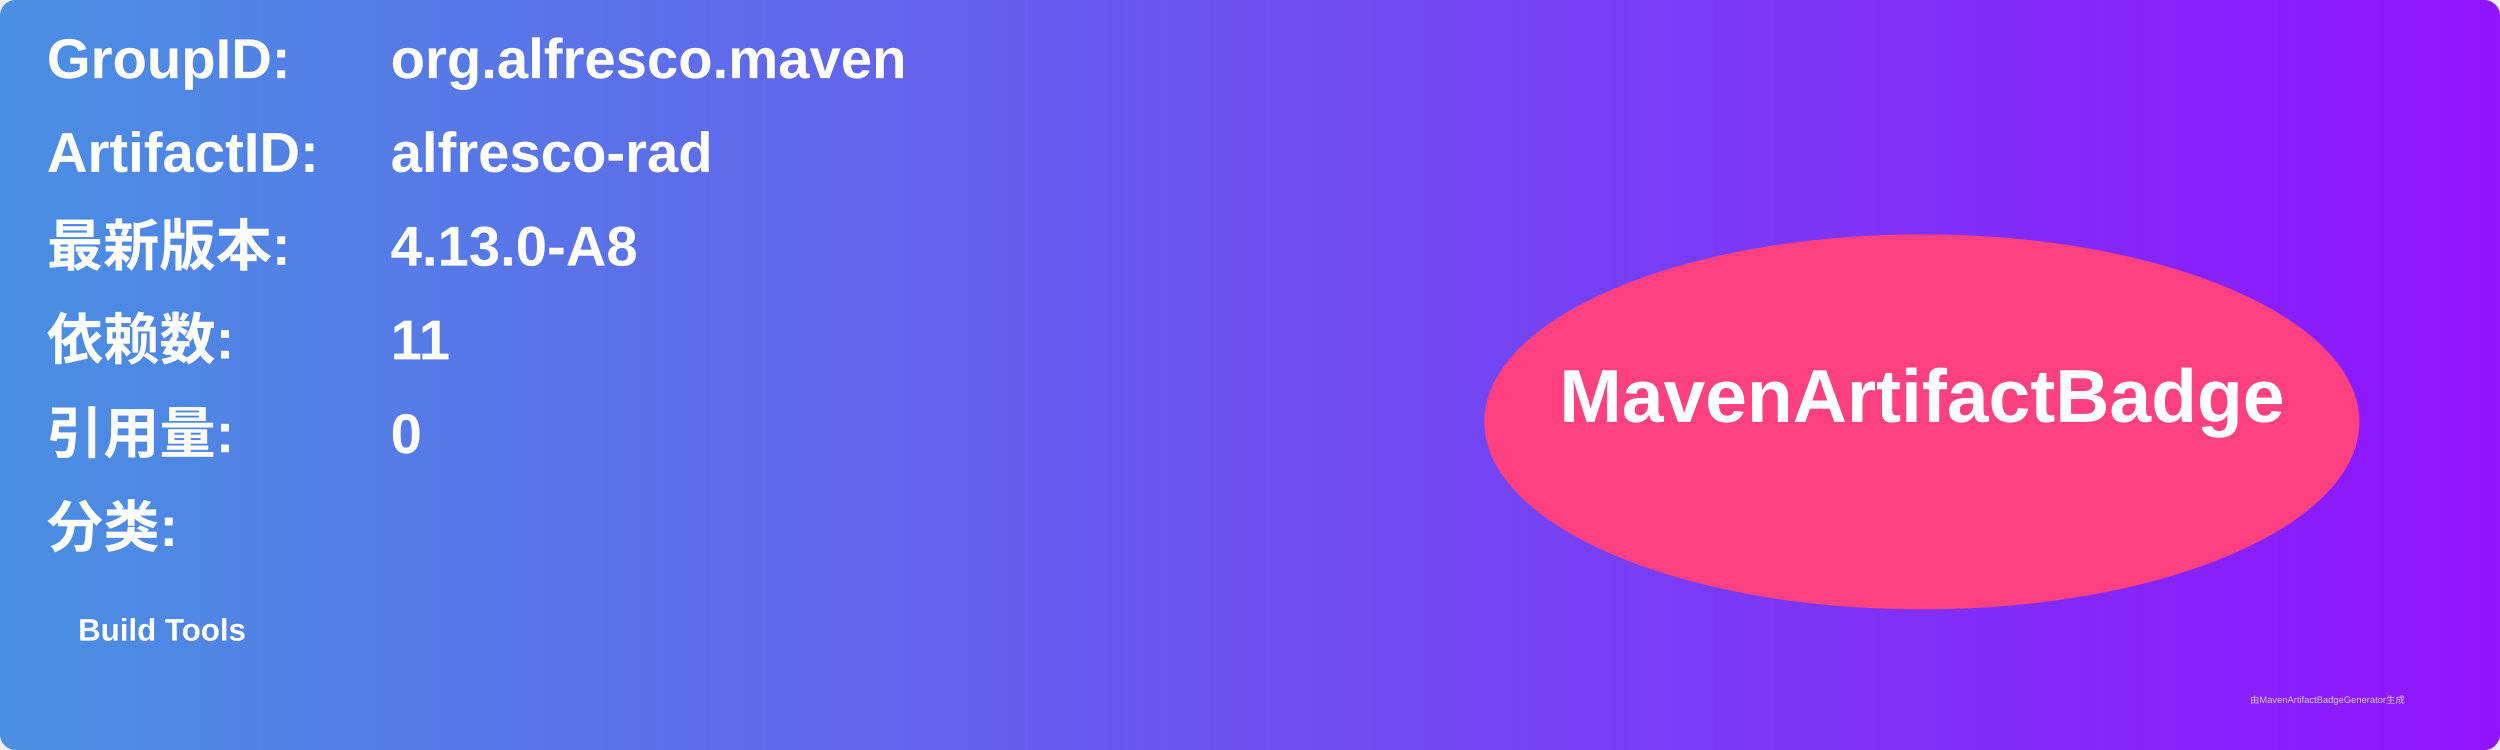
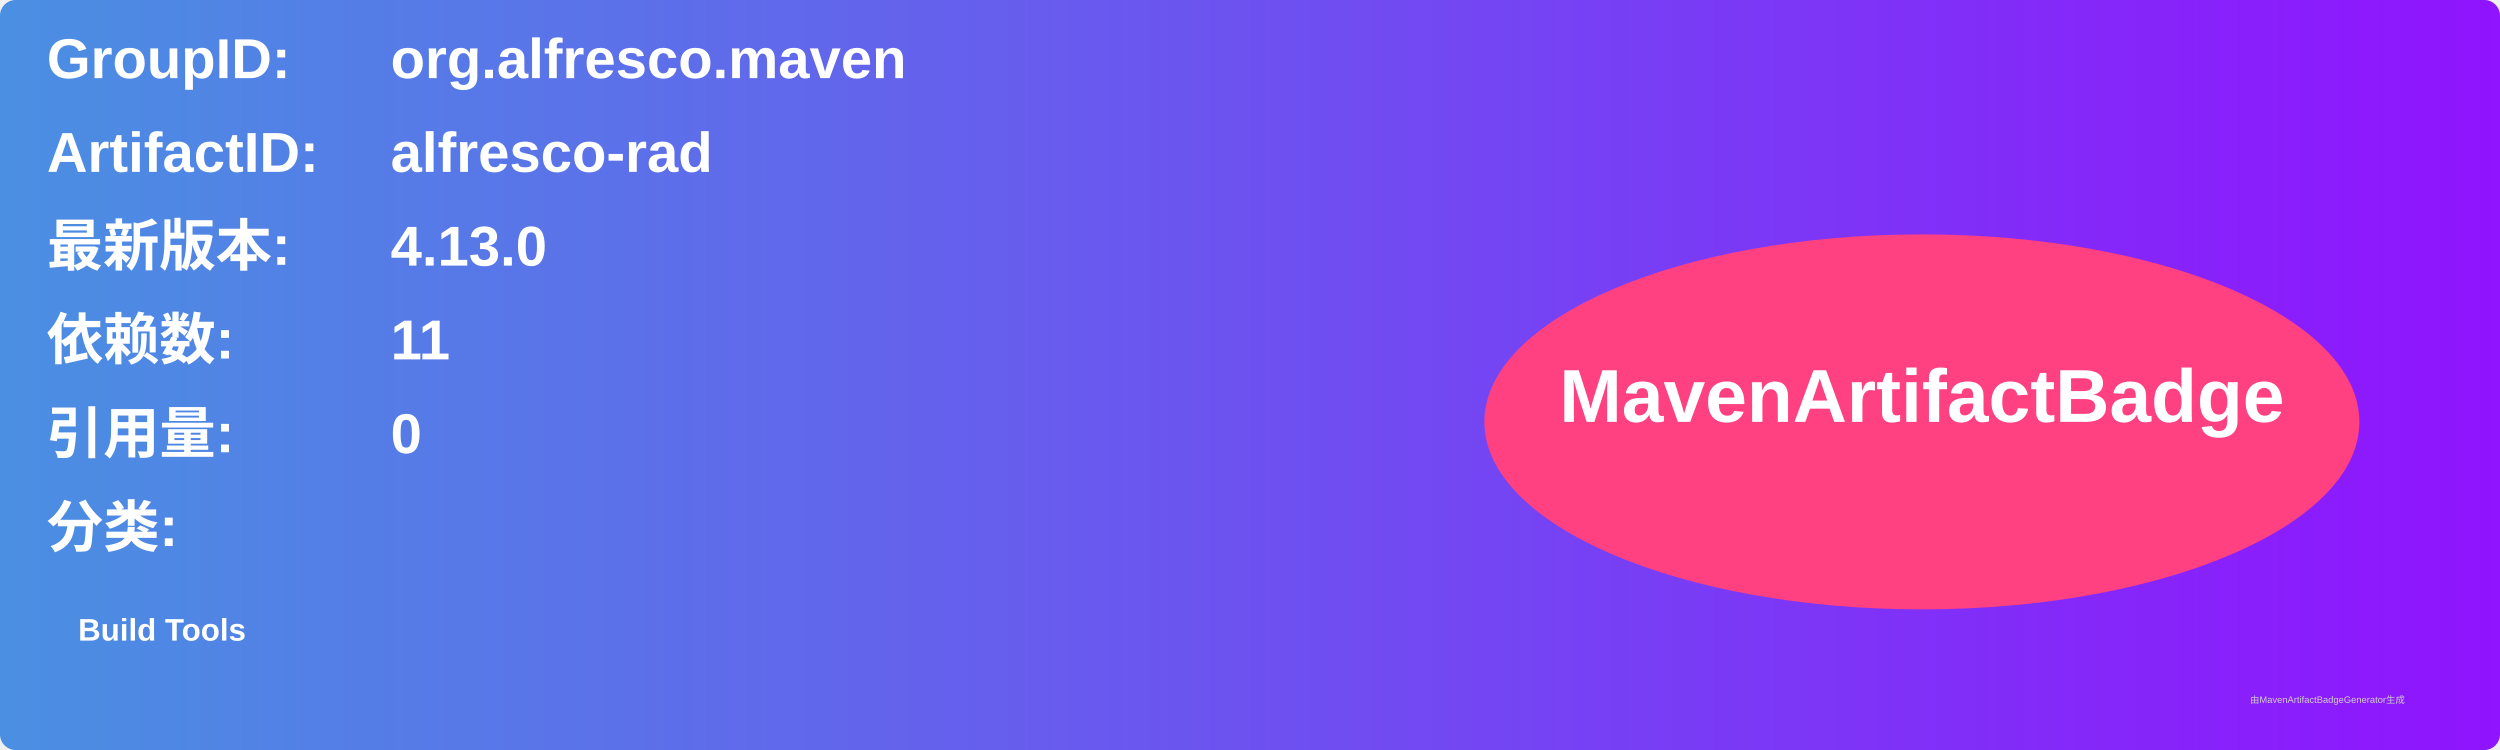
<svg xmlns="http://www.w3.org/2000/svg" width="800" height="240" viewBox="0 0 800 240">
  <linearGradient id="grad" x1="0%" y1="0%" x2="100%" y2="0%">
    <stop offset="0%" stop-color="#4a90e2" />
    <stop offset="100%" stop-color="#9013fe" />
  </linearGradient>
  <rect width="100%" height="100%" rx="5" ry="5" fill="url(#grad)" />
  <g transform="translate(15, 15)">
    <text x="0" y="10" font-family="Arial" font-size="18" fill="white" font-weight="bold" width="260">GroupID:</text>
    <text x="110" y="10" font-family="Arial" font-size="18" fill="white" font-weight="bold" width="460">org.alfresco.maven</text>
    <text x="0" y="40" font-family="Arial" font-size="18" fill="white" font-weight="bold" width="260">ArtifactID:</text>
    <text x="110" y="40" font-family="Arial" font-size="18" fill="white" font-weight="bold" width="460">alfresco-rad</text>
    <text x="0" y="70" font-family="Arial" font-size="18" fill="white" font-weight="bold">最新版本:</text>
    <text x="110" y="70" font-family="Arial" font-size="18" fill="white" font-weight="bold">
-       <tspan font-weight="bold">4.13.0-A8</tspan>
+       <tspan font-weight="bold">4.13.0</tspan>
    </text>
    <text x="0" y="100" font-family="Arial" font-size="18" fill="white" font-weight="bold">依赖数: </text>
    <text x="110" y="100" font-family="Arial" font-size="18" fill="white">
      <tspan font-weight="bold">11</tspan>
    </text>
    <text x="0" y="130" font-family="Arial" font-size="18" fill="white" font-weight="bold">引用量: </text>
    <text x="110" y="130" font-family="Arial" font-size="18" fill="white">
      <tspan font-weight="bold">0</tspan>
    </text>
    <text x="0" y="160" font-family="Arial" font-size="18" fill="white" font-weight="bold">分类:</text>
    <text x="10" y="190" font-family="Arial" font-size="10" fill="white">
      <tspan font-weight="bold">Build Tools</tspan>
    </text>
    <ellipse cx="600" cy="120" rx="140" ry="60" fill="#ff4081" />
    <text x="600" y="120" text-anchor="middle" font-family="Arial" font-size="24" fill="white" font-weight="bold">MavenArtifactBadge</text>
  </g>
  <text x="720" y="225" font-family="Arial" font-size="3" fill="#d0d0d0">由MavenArtifactBadgeGenerator生成</text>
</svg>
